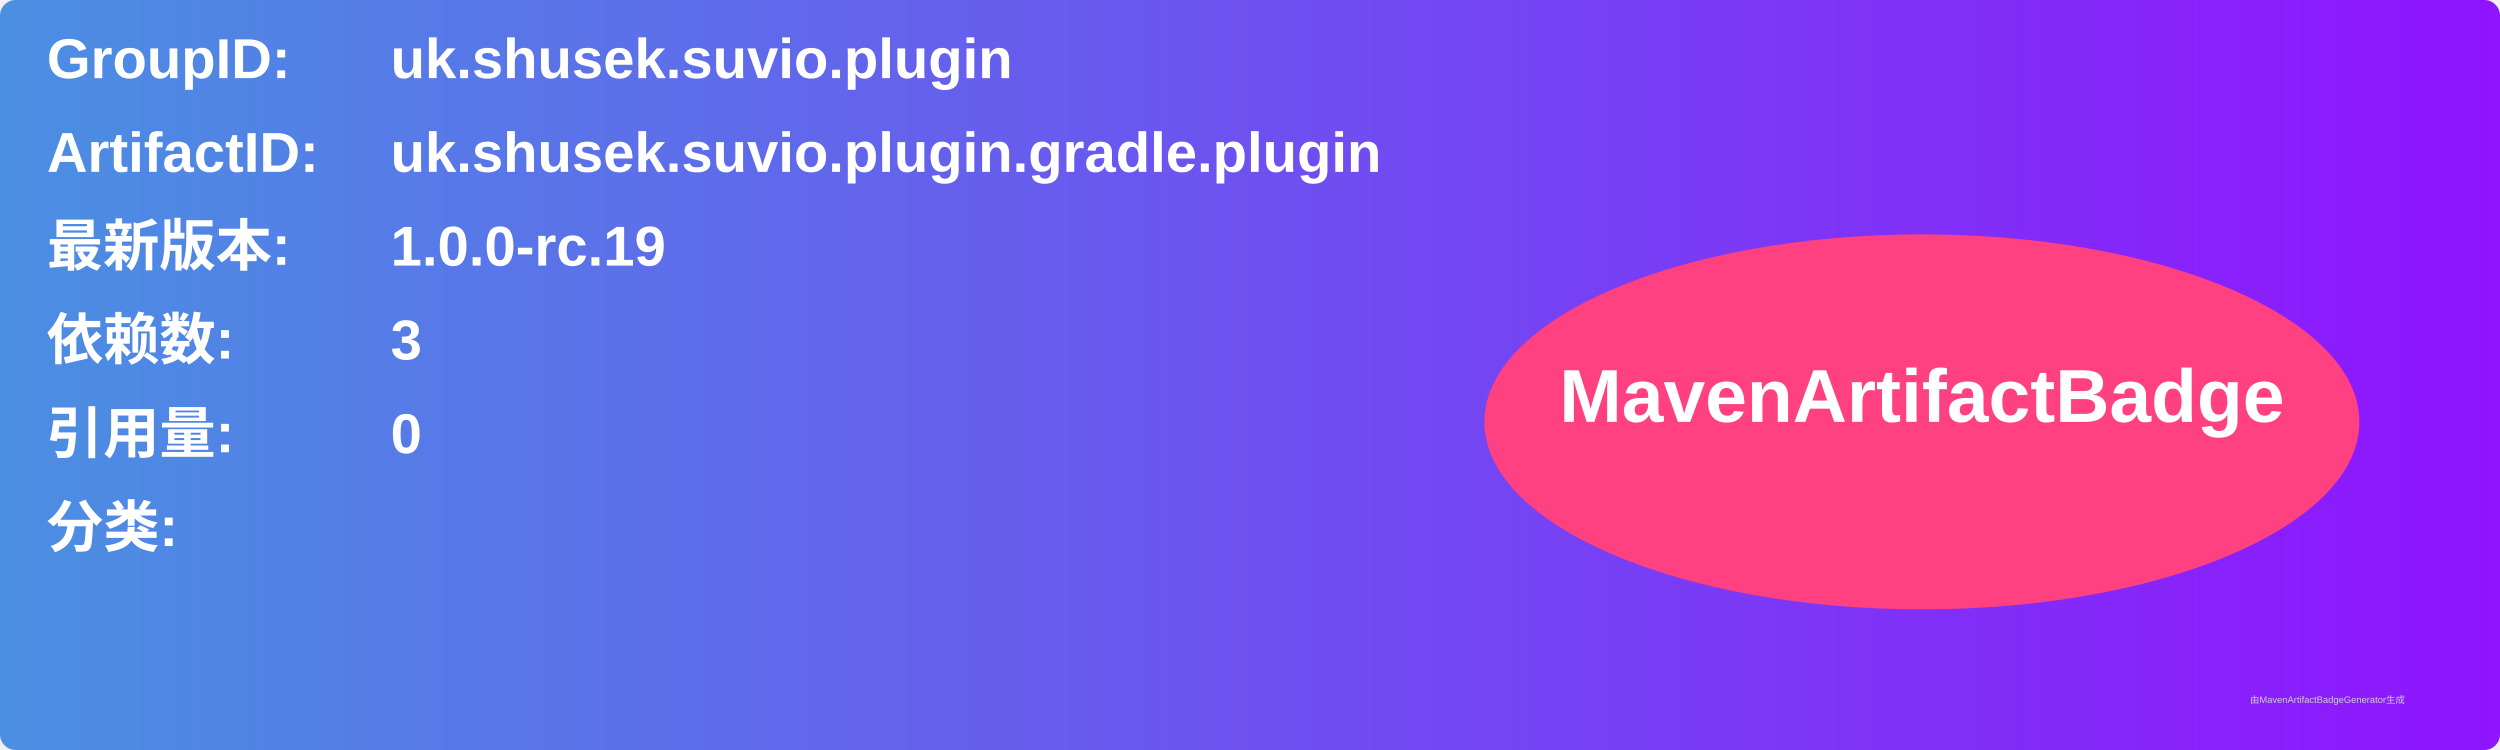
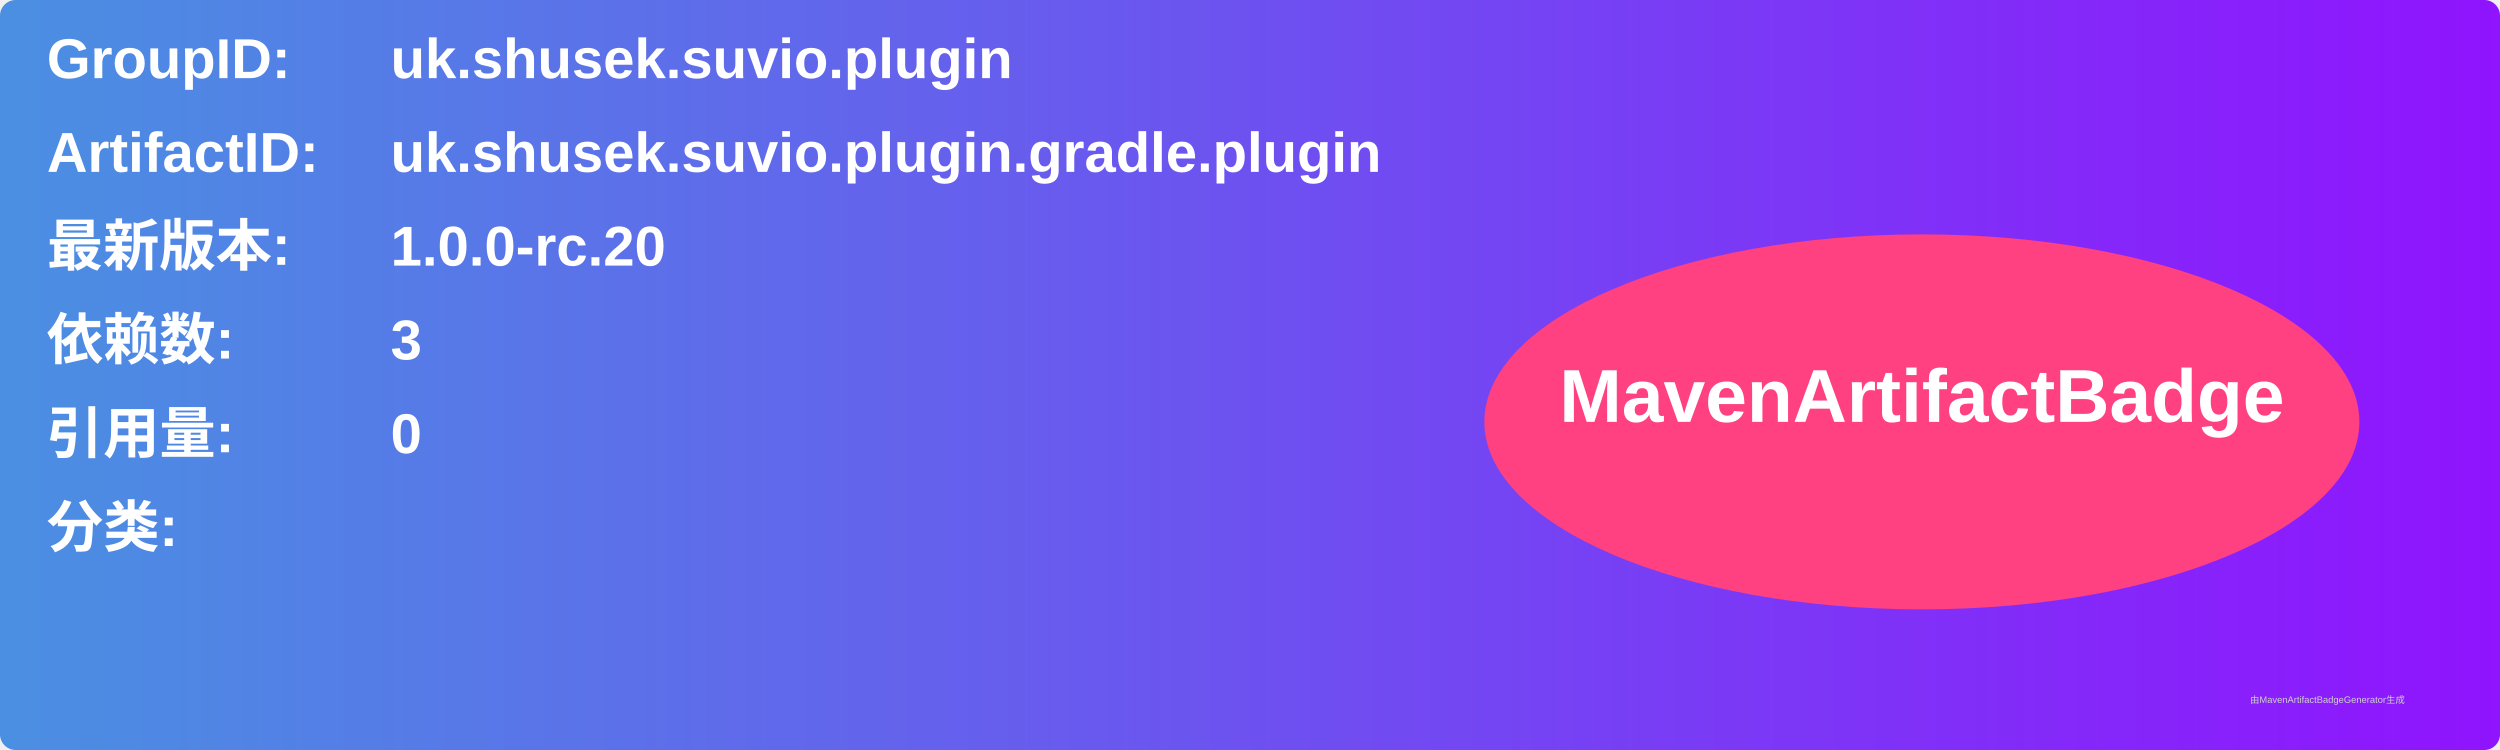
<svg xmlns="http://www.w3.org/2000/svg" width="800" height="240" viewBox="0 0 800 240">
  <linearGradient id="grad" x1="0%" y1="0%" x2="100%" y2="0%">
    <stop offset="0%" stop-color="#4a90e2" />
    <stop offset="100%" stop-color="#9013fe" />
  </linearGradient>
  <rect width="100%" height="100%" rx="5" ry="5" fill="url(#grad)" />
  <g transform="translate(15, 15)">
    <text x="0" y="10" font-family="Arial" font-size="18" fill="white" font-weight="bold" width="260">GroupID:</text>
    <text x="110" y="10" font-family="Arial" font-size="18" fill="white" font-weight="bold" width="460">uk.shusek.suvio.plugin</text>
    <text x="0" y="40" font-family="Arial" font-size="18" fill="white" font-weight="bold" width="260">ArtifactID:</text>
    <text x="110" y="40" font-family="Arial" font-size="18" fill="white" font-weight="bold" width="460">uk.shusek.suvio.plugin.gradle.plugin</text>
    <text x="0" y="70" font-family="Arial" font-size="18" fill="white" font-weight="bold">最新版本:</text>
    <text x="110" y="70" font-family="Arial" font-size="18" fill="white" font-weight="bold">
-       <tspan font-weight="bold">1.0.0-rc.19</tspan>
+       <tspan font-weight="bold">1.0.0-rc.20</tspan>
    </text>
    <text x="0" y="100" font-family="Arial" font-size="18" fill="white" font-weight="bold">依赖数: </text>
    <text x="110" y="100" font-family="Arial" font-size="18" fill="white">
      <tspan font-weight="bold">3</tspan>
    </text>
    <text x="0" y="130" font-family="Arial" font-size="18" fill="white" font-weight="bold">引用量: </text>
    <text x="110" y="130" font-family="Arial" font-size="18" fill="white">
      <tspan font-weight="bold">0</tspan>
    </text>
    <text x="0" y="160" font-family="Arial" font-size="18" fill="white" font-weight="bold">分类:</text>
    <text x="10" y="190" font-family="Arial" font-size="10" fill="white">
      <tspan font-weight="bold" />
    </text>
    <ellipse cx="600" cy="120" rx="140" ry="60" fill="#ff4081" />
    <text x="600" y="120" text-anchor="middle" font-family="Arial" font-size="24" fill="white" font-weight="bold">MavenArtifactBadge</text>
  </g>
  <text x="720" y="225" font-family="Arial" font-size="3" fill="#d0d0d0">由MavenArtifactBadgeGenerator生成</text>
</svg>
